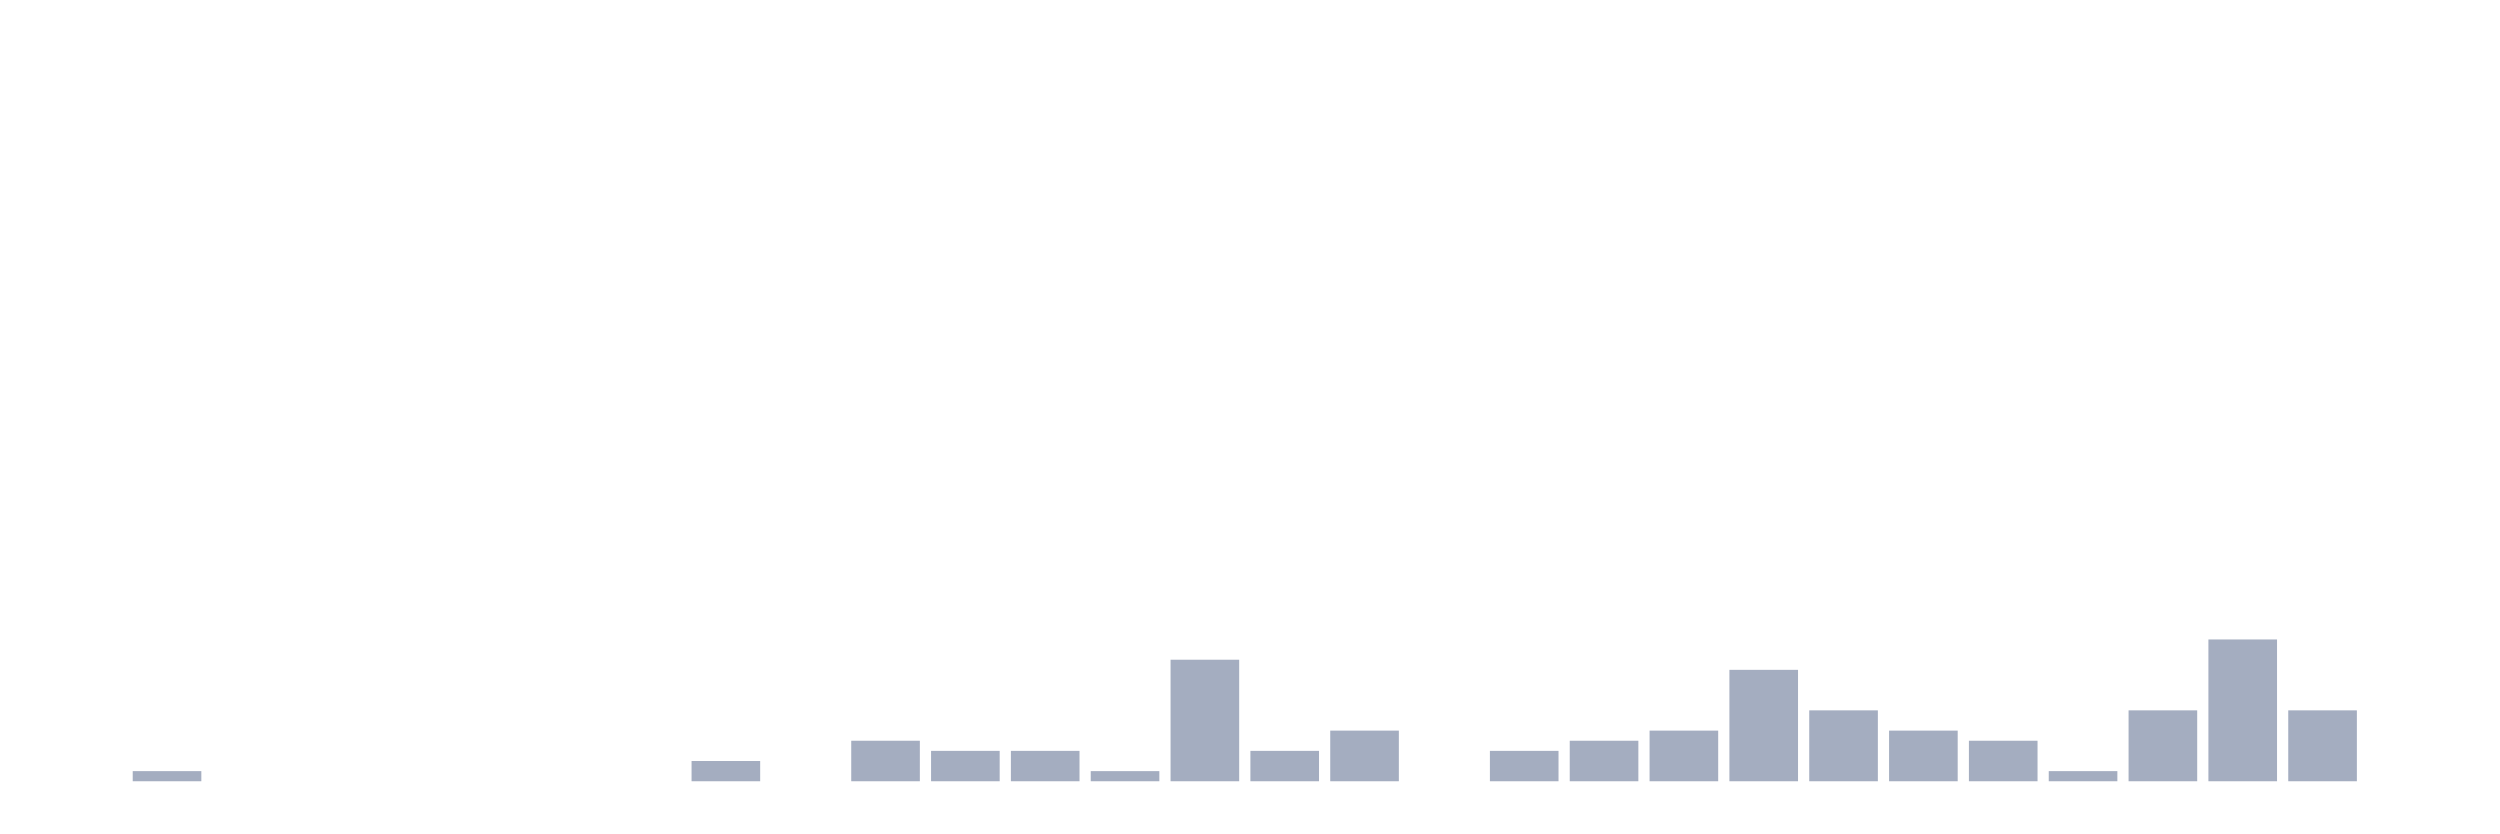
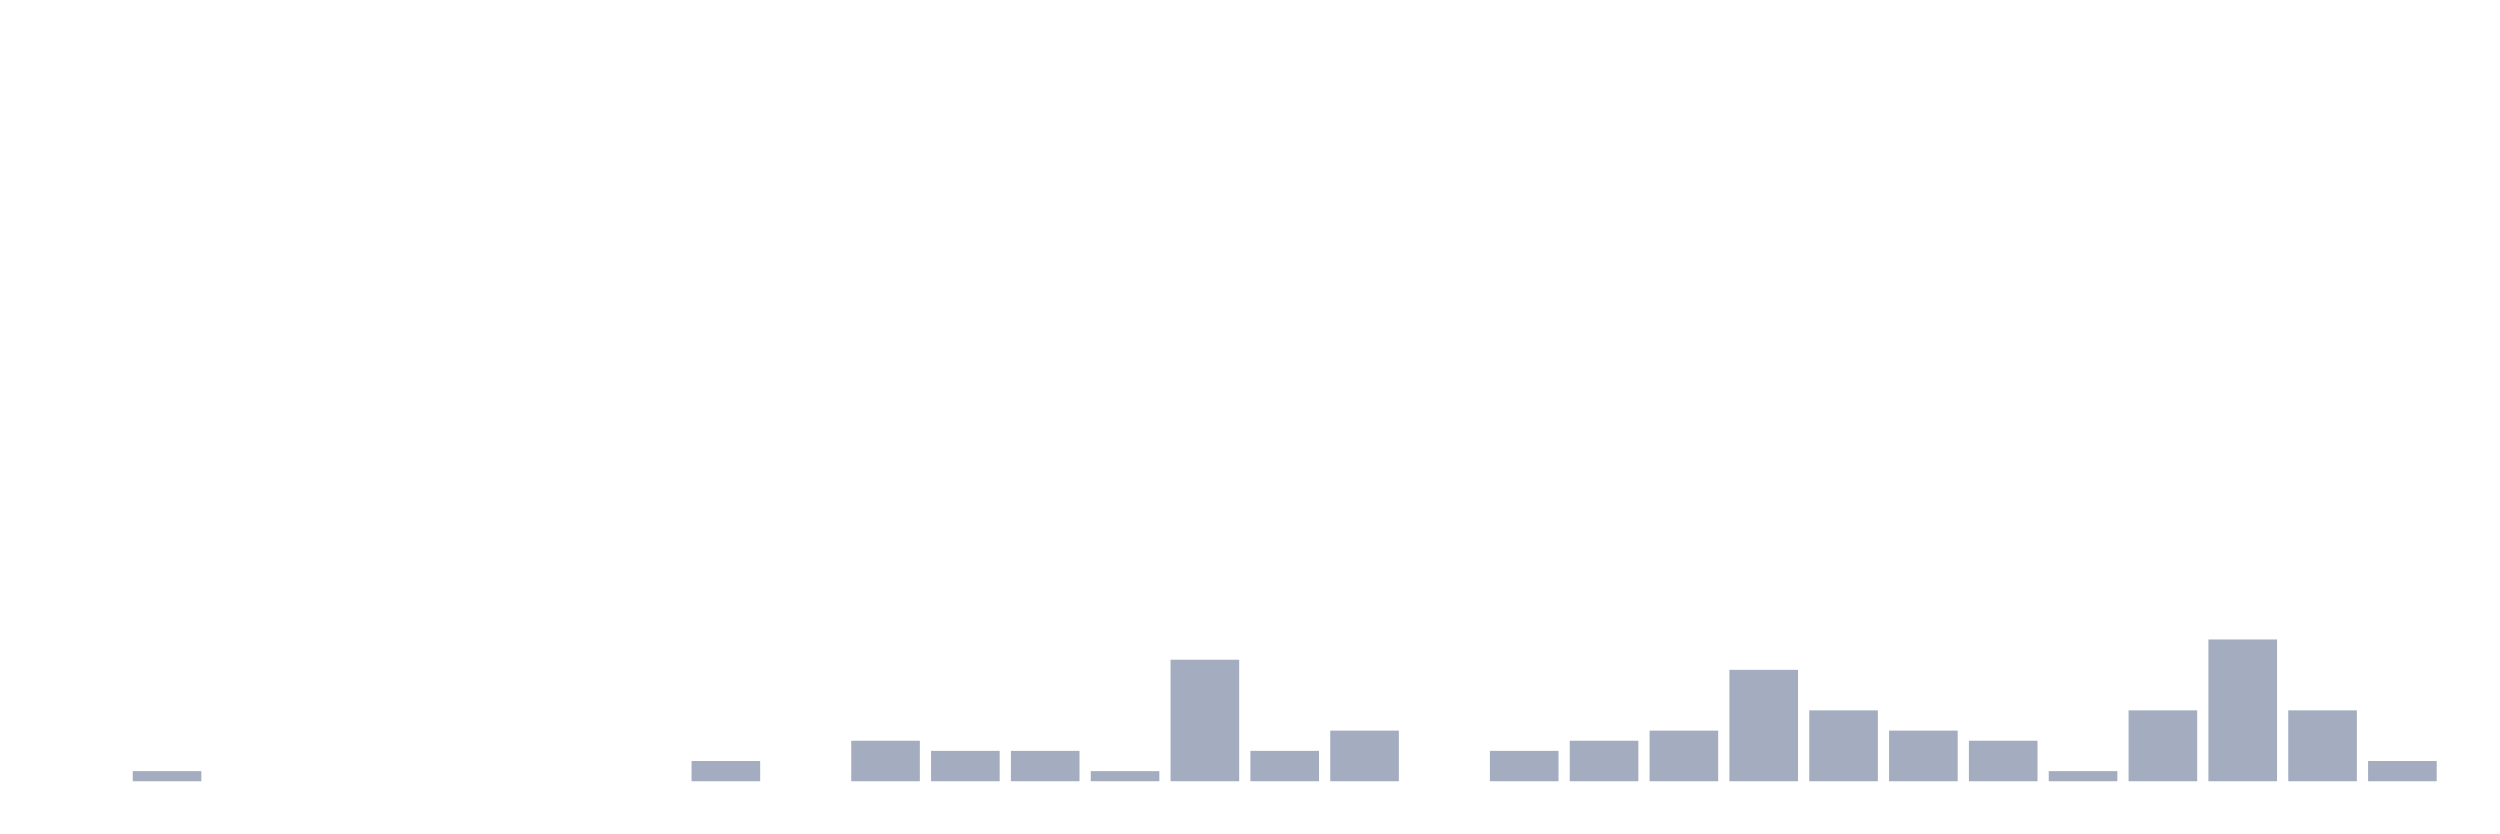
<svg xmlns="http://www.w3.org/2000/svg" viewBox="0 0 480 160">
  <g transform="translate(10,10)">
    <rect class="bar" x="0.153" width="13.175" y="140" height="0" fill="rgb(164,173,192)" />
    <rect class="bar" x="15.482" width="13.175" y="138.056" height="1.944" fill="rgb(164,173,192)" />
    <rect class="bar" x="30.81" width="13.175" y="140" height="0" fill="rgb(164,173,192)" />
    <rect class="bar" x="46.138" width="13.175" y="140" height="0" fill="rgb(164,173,192)" />
    <rect class="bar" x="61.466" width="13.175" y="140" height="0" fill="rgb(164,173,192)" />
    <rect class="bar" x="76.794" width="13.175" y="140" height="0" fill="rgb(164,173,192)" />
    <rect class="bar" x="92.123" width="13.175" y="140" height="0" fill="rgb(164,173,192)" />
    <rect class="bar" x="107.451" width="13.175" y="140" height="0" fill="rgb(164,173,192)" />
    <rect class="bar" x="122.779" width="13.175" y="136.111" height="3.889" fill="rgb(164,173,192)" />
    <rect class="bar" x="138.107" width="13.175" y="140" height="0" fill="rgb(164,173,192)" />
    <rect class="bar" x="153.436" width="13.175" y="132.222" height="7.778" fill="rgb(164,173,192)" />
    <rect class="bar" x="168.764" width="13.175" y="134.167" height="5.833" fill="rgb(164,173,192)" />
    <rect class="bar" x="184.092" width="13.175" y="134.167" height="5.833" fill="rgb(164,173,192)" />
    <rect class="bar" x="199.42" width="13.175" y="138.056" height="1.944" fill="rgb(164,173,192)" />
    <rect class="bar" x="214.748" width="13.175" y="116.667" height="23.333" fill="rgb(164,173,192)" />
    <rect class="bar" x="230.077" width="13.175" y="134.167" height="5.833" fill="rgb(164,173,192)" />
    <rect class="bar" x="245.405" width="13.175" y="130.278" height="9.722" fill="rgb(164,173,192)" />
    <rect class="bar" x="260.733" width="13.175" y="140" height="0" fill="rgb(164,173,192)" />
    <rect class="bar" x="276.061" width="13.175" y="134.167" height="5.833" fill="rgb(164,173,192)" />
    <rect class="bar" x="291.39" width="13.175" y="132.222" height="7.778" fill="rgb(164,173,192)" />
    <rect class="bar" x="306.718" width="13.175" y="130.278" height="9.722" fill="rgb(164,173,192)" />
    <rect class="bar" x="322.046" width="13.175" y="118.611" height="21.389" fill="rgb(164,173,192)" />
    <rect class="bar" x="337.374" width="13.175" y="126.389" height="13.611" fill="rgb(164,173,192)" />
    <rect class="bar" x="352.702" width="13.175" y="130.278" height="9.722" fill="rgb(164,173,192)" />
    <rect class="bar" x="368.031" width="13.175" y="132.222" height="7.778" fill="rgb(164,173,192)" />
    <rect class="bar" x="383.359" width="13.175" y="138.056" height="1.944" fill="rgb(164,173,192)" />
    <rect class="bar" x="398.687" width="13.175" y="126.389" height="13.611" fill="rgb(164,173,192)" />
    <rect class="bar" x="414.015" width="13.175" y="112.778" height="27.222" fill="rgb(164,173,192)" />
    <rect class="bar" x="429.344" width="13.175" y="126.389" height="13.611" fill="rgb(164,173,192)" />
-     <rect class="bar" x="444.672" width="13.175" y="140" height="0" fill="rgb(164,173,192)" />
+     <rect class="bar" x="444.672" width="13.175" y="136.111" height="3.889" fill="rgb(164,173,192)" />
  </g>
</svg>
